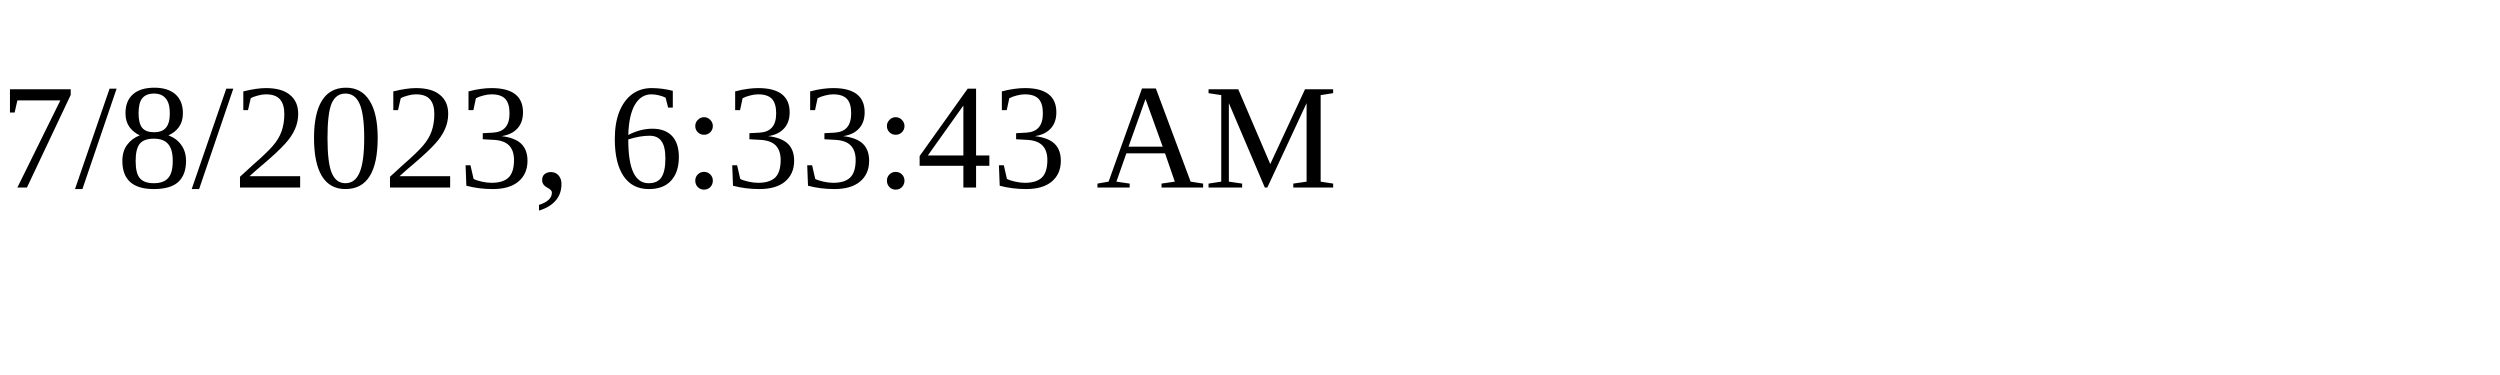
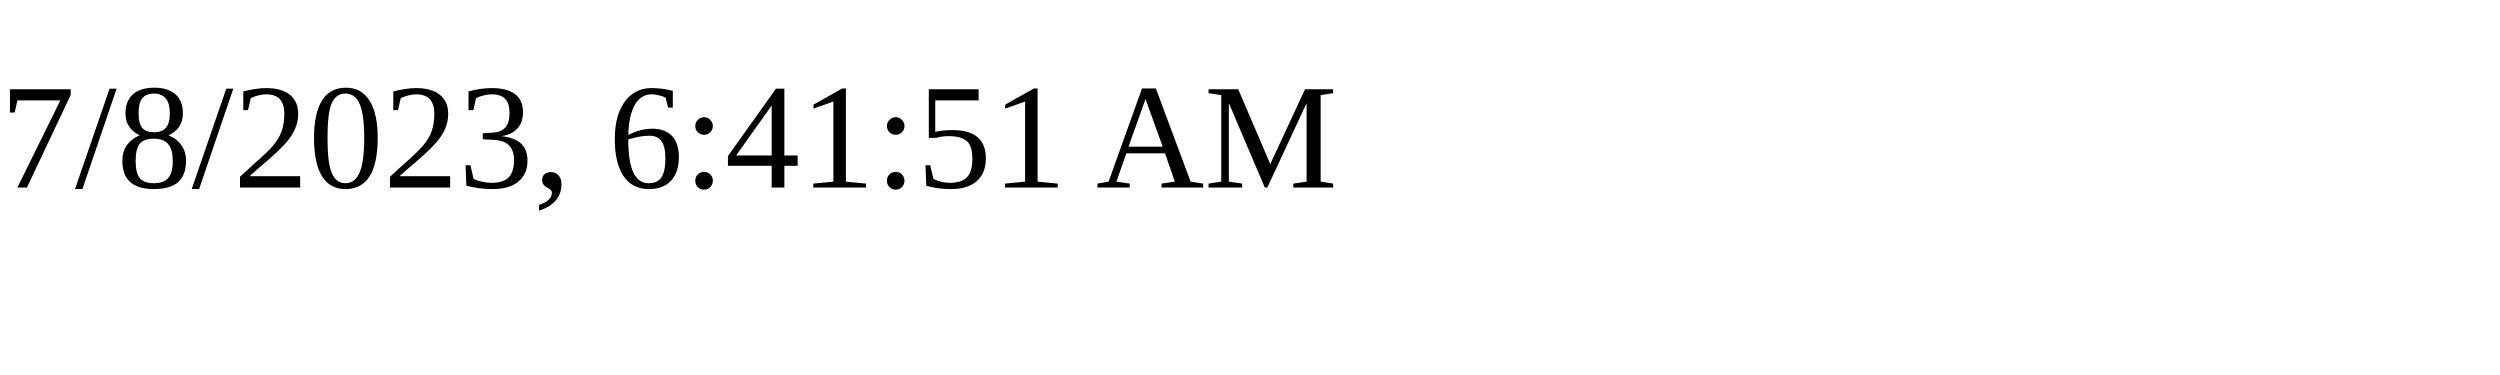
<svg xmlns="http://www.w3.org/2000/svg" height="30" width="200">
-   <text x="0" y="15">7/8/2023, 6:33:43 AM</text>
+   <text x="0" y="15">7/8/2023, 6:41:51 AM</text>
</svg>
